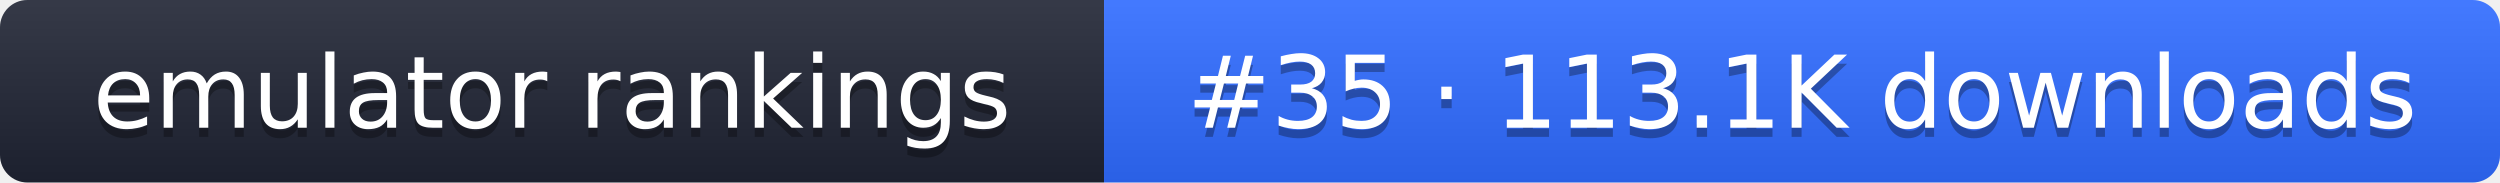
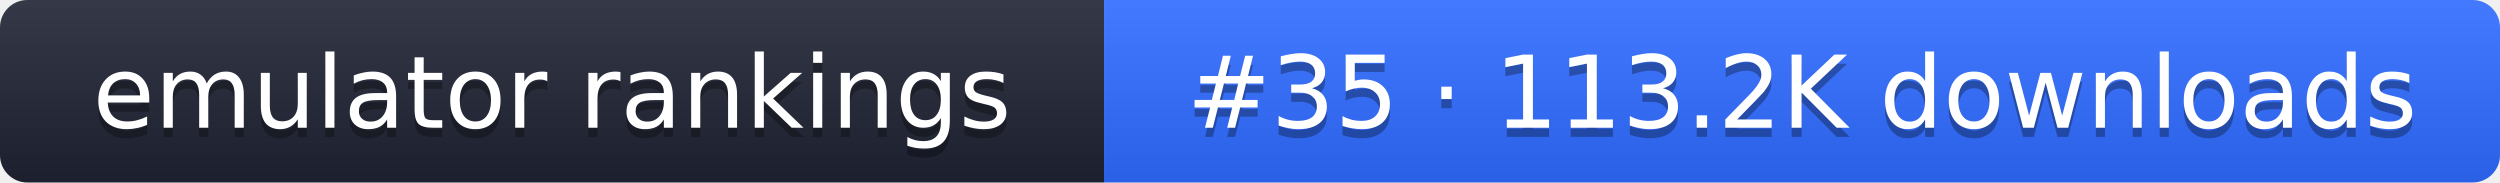
- <svg xmlns="http://www.w3.org/2000/svg" width="274" height="20" role="img" aria-label="emulator rankings: #35 · 113.1K downloads">
+ <svg xmlns="http://www.w3.org/2000/svg" width="274" height="20" role="img" aria-label="emulator rankings: #35 · 113.2K downloads">
  <linearGradient id="g" x2="0" y2="100%">
    <stop offset="0" stop-color="#fff" stop-opacity=".1" />
    <stop offset="1" stop-opacity=".1" />
  </linearGradient>
  <clipPath id="r">
    <rect width="274" height="20" rx="3" fill="#fff" />
  </clipPath>
  <g clip-path="url(#r)">
    <rect width="121" height="20" fill="#1f2433" />
    <rect x="121" width="153" height="20" fill="#2f6bff" />
    <rect width="274" height="20" fill="url(#g)" />
  </g>
  <g fill="#fff" text-anchor="middle" font-family="Verdana,DejaVu Sans,sans-serif" font-size="11">
    <text x="60.5" y="15" fill="#010101" fill-opacity=".3">emulator rankings</text>
    <text x="60.5" y="14">emulator rankings</text>
-     <text x="197.5" y="15" fill="#010101" fill-opacity=".3">#35 · 113.1K downloads</text>
-     <text x="197.5" y="14">#35 · 113.1K downloads</text>
+     <text x="197.5" y="15" fill="#010101" fill-opacity=".3">#35 · 113.2K downloads</text>
+     <text x="197.5" y="14">#35 · 113.2K downloads</text>
  </g>
</svg>
